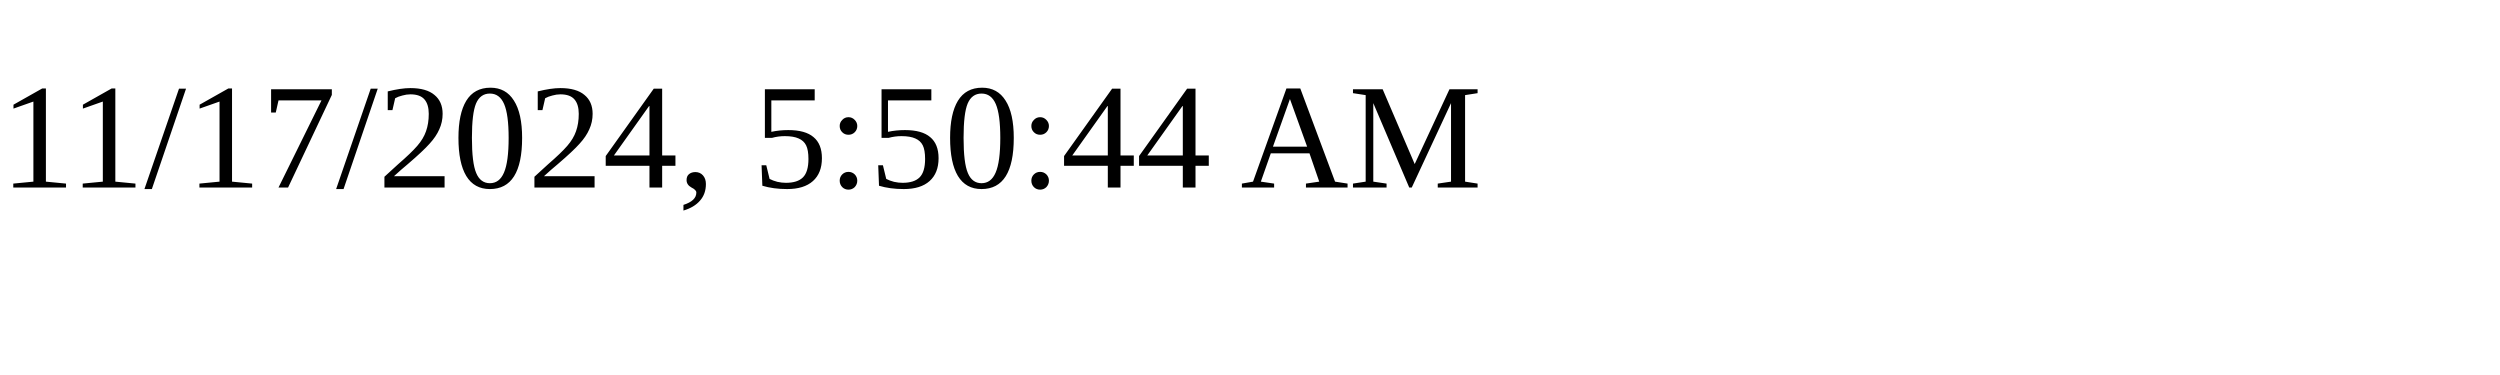
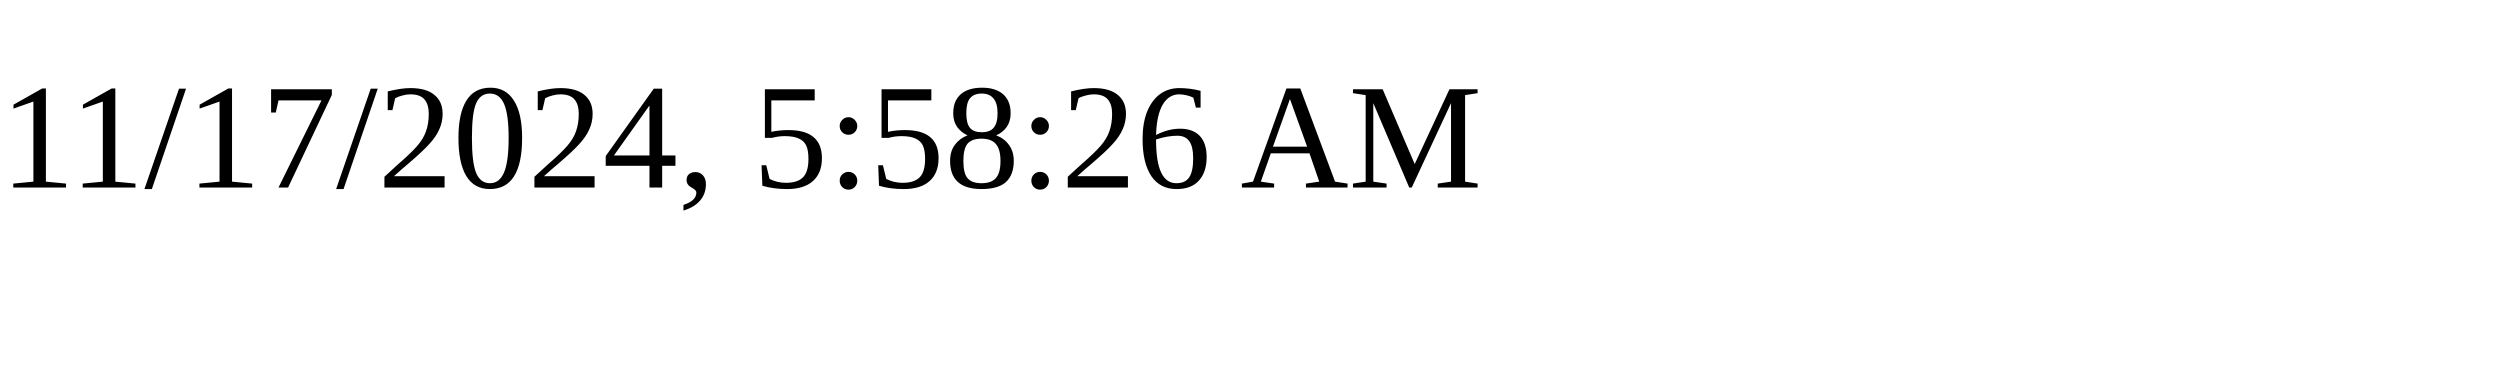
<svg xmlns="http://www.w3.org/2000/svg" height="30" width="200">
-   <text x="0" y="15">11/17/2024, 5:50:44 AM</text>
+   <text x="0" y="15">11/17/2024, 5:58:26 AM</text>
</svg>
